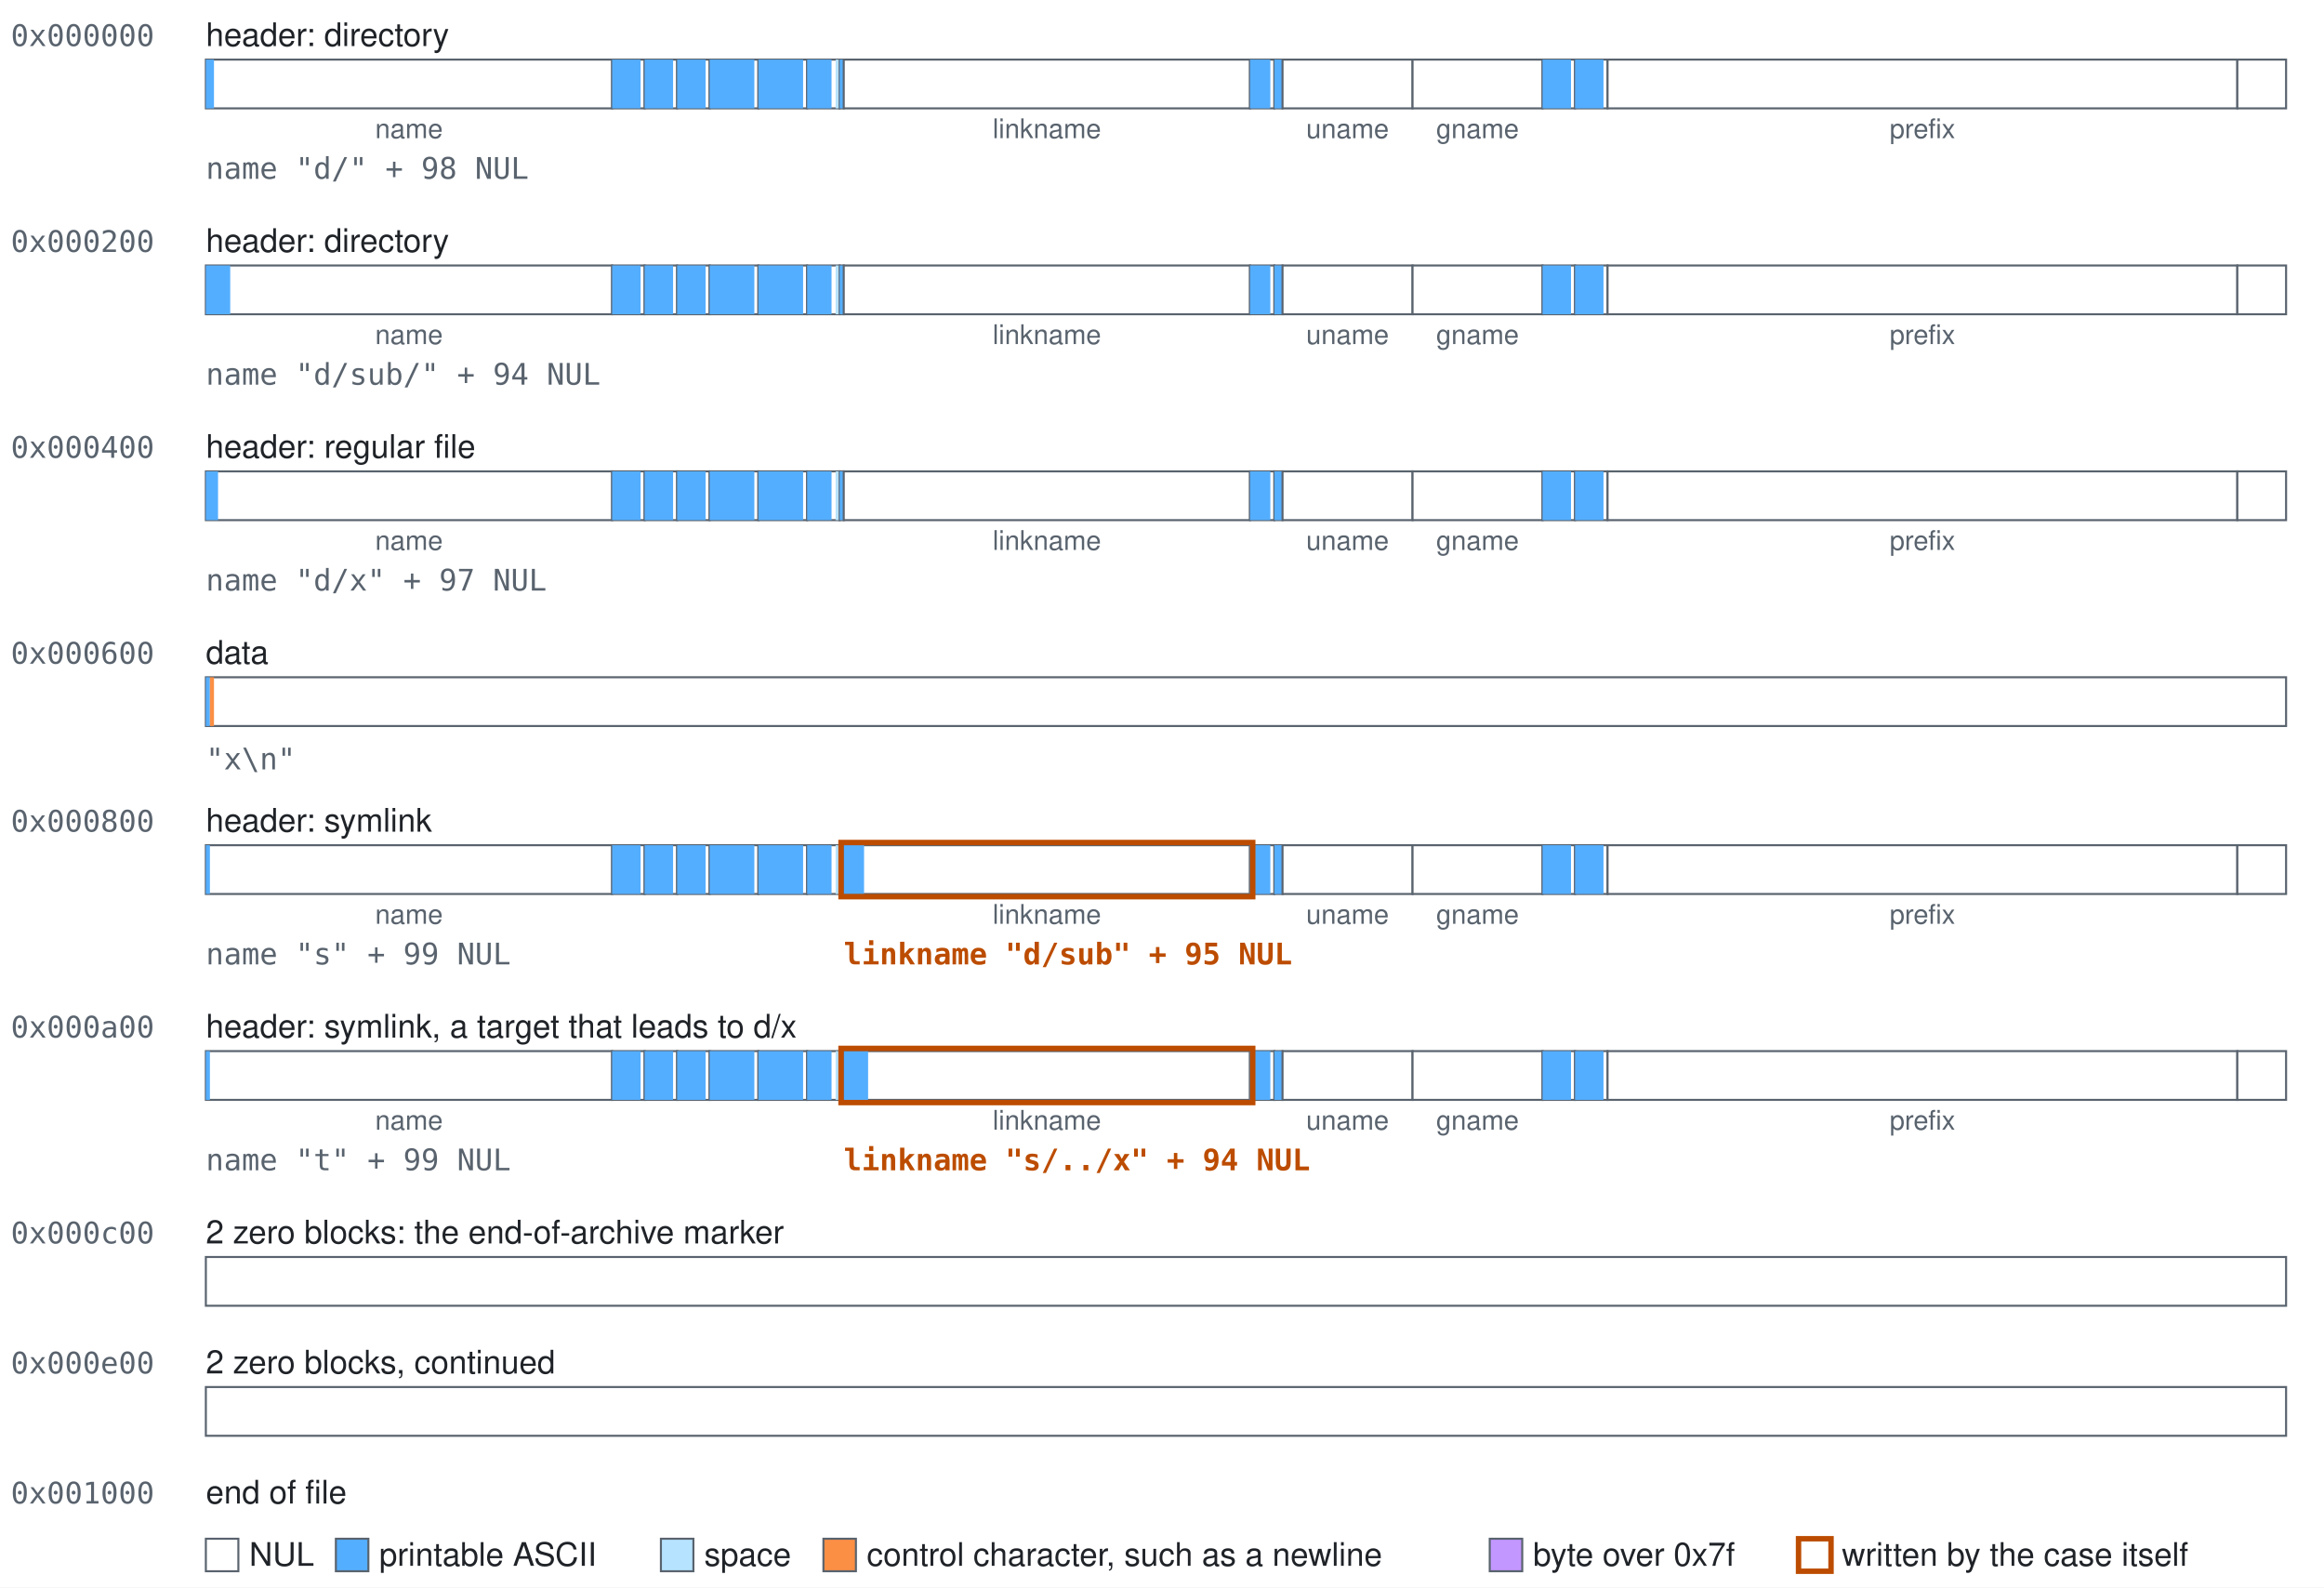
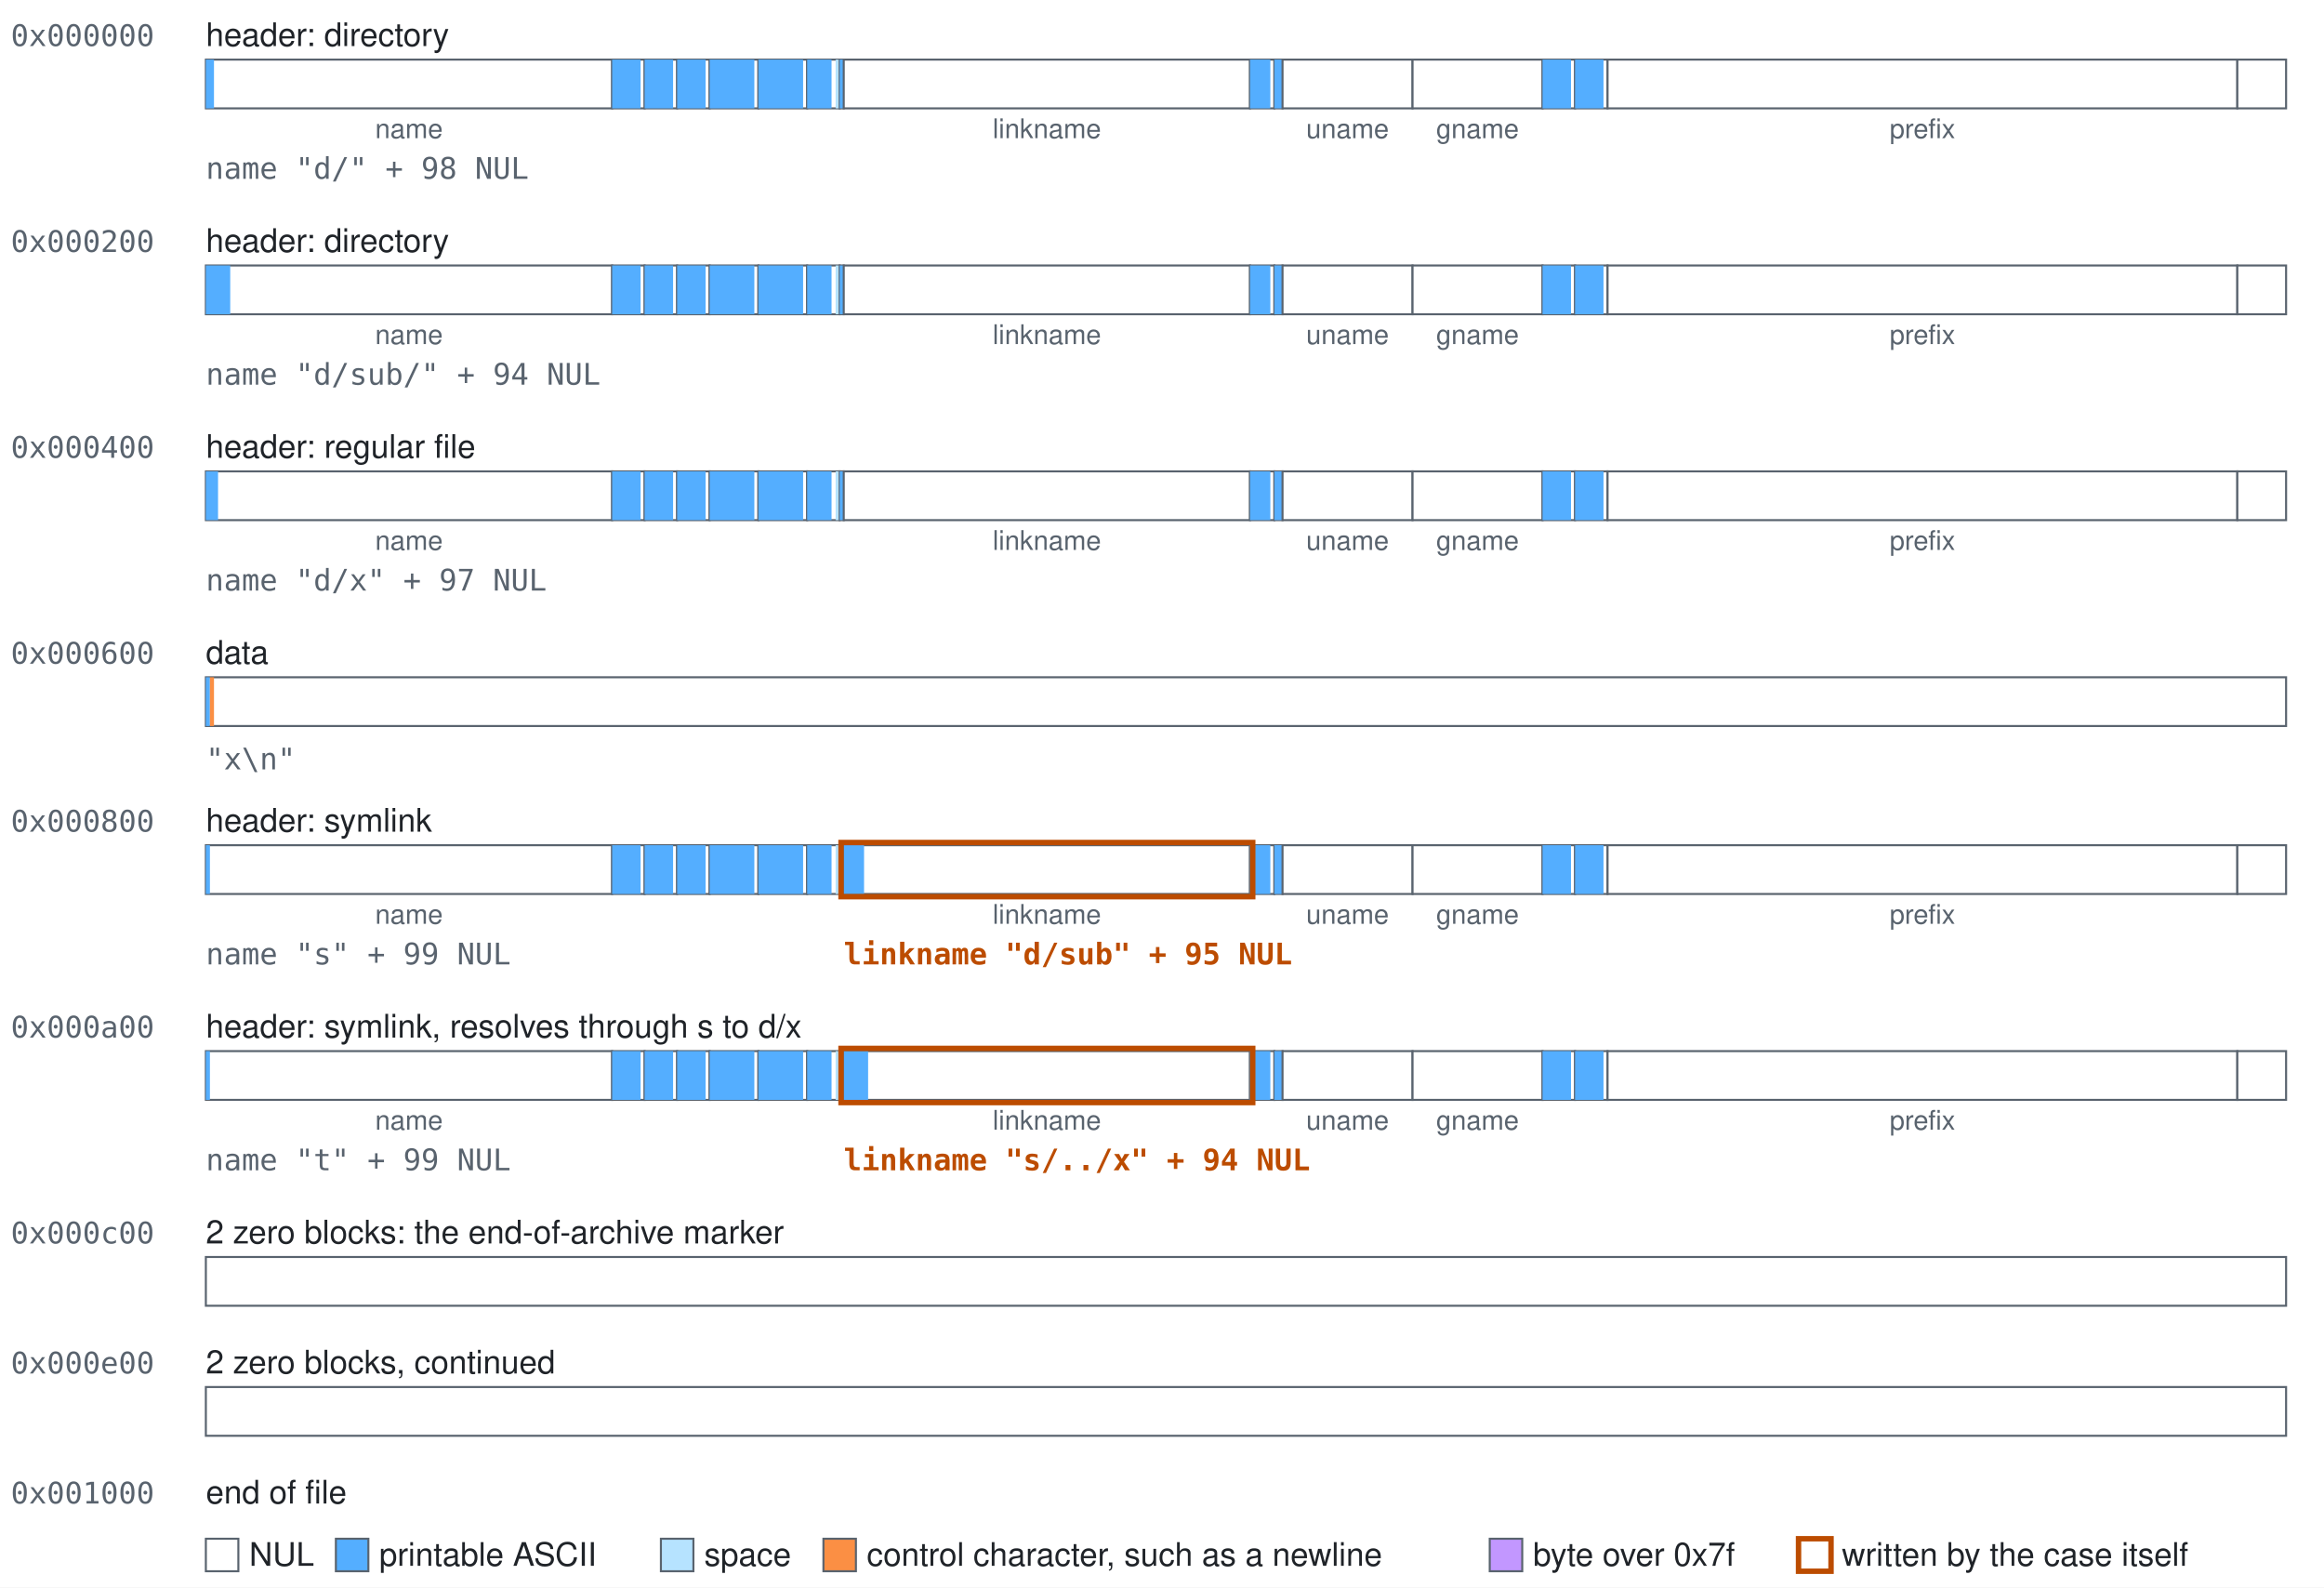
<svg xmlns="http://www.w3.org/2000/svg" class="blocks" width="858" height="586" viewBox="0 0 858 586" role="img">
  <style>.blocks{font-family:-apple-system, BlinkMacSystemFont, 'Segoe UI', Helvetica, Arial, sans-serif;font-size:12px;fill:#1f2328}.blocks-mono{font-family:ui-monospace,SFMono-Regular,Menlo,Consolas,monospace;font-size:11px;fill:#59636e}.blocks-accent{fill:#bc4c00;font-weight:600}.blocks-small{font-size:10px;text-anchor:middle;fill:#59636e}.blocks-field{fill:#ffffff;stroke:#59636e;stroke-width:0.75}.blocks-nul{fill:#ffffff}.blocks-text{fill:#54aeff}.blocks-space{fill:#b6e3ff}.blocks-control{fill:#fb8f44}.blocks-high{fill:#c297ff}.blocks-explicit{fill:none;stroke:#bc4c00;stroke-width:2}</style>
  <rect width="100%" height="100%" fill="#ffffff" />
  <text class="blocks-mono" x="4" y="17">0x000000</text>
  <text x="76" y="17">header: directory</text>
  <g>
    <rect class="blocks-field" x="76" y="22" width="150" height="18" />
    <rect class="blocks-text" x="76" y="22" width="3" height="18" />
  </g>
  <text class="blocks-small" x="151" y="51">name</text>
  <g>
    <rect class="blocks-field" x="226" y="22" width="12" height="18" />
    <rect class="blocks-text" x="226" y="22" width="10.5" height="18" />
  </g>
  <g>
    <rect class="blocks-field" x="238" y="22" width="12" height="18" />
    <rect class="blocks-text" x="238" y="22" width="10.5" height="18" />
  </g>
  <g>
    <rect class="blocks-field" x="250" y="22" width="12" height="18" />
    <rect class="blocks-text" x="250" y="22" width="10.5" height="18" />
  </g>
  <g>
    <rect class="blocks-field" x="262" y="22" width="18" height="18" />
    <rect class="blocks-text" x="262" y="22" width="16.5" height="18" />
  </g>
  <g>
    <rect class="blocks-field" x="280" y="22" width="18" height="18" />
    <rect class="blocks-text" x="280" y="22" width="16.5" height="18" />
  </g>
  <g>
    <rect class="blocks-field" x="298" y="22" width="12" height="18" />
    <rect class="blocks-text" x="298" y="22" width="9" height="18" />
    <rect class="blocks-space" x="308.5" y="22" width="1.5" height="18" />
  </g>
  <g>
    <rect class="blocks-field" x="310" y="22" width="1.5" height="18" />
    <rect class="blocks-text" x="310" y="22" width="1.5" height="18" />
  </g>
  <g>
    <rect class="blocks-field" x="311.5" y="22" width="150" height="18" />
  </g>
  <text class="blocks-small" x="386.5" y="51">linkname</text>
  <g>
    <rect class="blocks-field" x="461.5" y="22" width="9" height="18" />
    <rect class="blocks-text" x="461.5" y="22" width="7.5" height="18" />
  </g>
  <g>
    <rect class="blocks-field" x="470.5" y="22" width="3" height="18" />
    <rect class="blocks-text" x="470.5" y="22" width="3" height="18" />
  </g>
  <g>
    <rect class="blocks-field" x="473.5" y="22" width="48" height="18" />
  </g>
  <text class="blocks-small" x="497.5" y="51">uname</text>
  <g>
    <rect class="blocks-field" x="521.5" y="22" width="48" height="18" />
  </g>
  <text class="blocks-small" x="545.5" y="51">gname</text>
  <g>
    <rect class="blocks-field" x="569.5" y="22" width="12" height="18" />
    <rect class="blocks-text" x="569.5" y="22" width="10.5" height="18" />
  </g>
  <g>
    <rect class="blocks-field" x="581.5" y="22" width="12" height="18" />
    <rect class="blocks-text" x="581.5" y="22" width="10.5" height="18" />
  </g>
  <g>
    <rect class="blocks-field" x="593.5" y="22" width="232.5" height="18" />
  </g>
  <text class="blocks-small" x="709.75" y="51">prefix</text>
  <g>
    <rect class="blocks-field" x="826" y="22" width="18" height="18" />
  </g>
  <text class="blocks-mono" x="76" y="66">name "d/" + 98 NUL</text>
  <text class="blocks-mono" x="4" y="93">0x000200</text>
  <text x="76" y="93">header: directory</text>
  <g>
    <rect class="blocks-field" x="76" y="98" width="150" height="18" />
    <rect class="blocks-text" x="76" y="98" width="9" height="18" />
  </g>
  <text class="blocks-small" x="151" y="127">name</text>
  <g>
    <rect class="blocks-field" x="226" y="98" width="12" height="18" />
    <rect class="blocks-text" x="226" y="98" width="10.5" height="18" />
  </g>
  <g>
    <rect class="blocks-field" x="238" y="98" width="12" height="18" />
    <rect class="blocks-text" x="238" y="98" width="10.5" height="18" />
  </g>
  <g>
    <rect class="blocks-field" x="250" y="98" width="12" height="18" />
    <rect class="blocks-text" x="250" y="98" width="10.5" height="18" />
  </g>
  <g>
    <rect class="blocks-field" x="262" y="98" width="18" height="18" />
    <rect class="blocks-text" x="262" y="98" width="16.5" height="18" />
  </g>
  <g>
    <rect class="blocks-field" x="280" y="98" width="18" height="18" />
    <rect class="blocks-text" x="280" y="98" width="16.5" height="18" />
  </g>
  <g>
    <rect class="blocks-field" x="298" y="98" width="12" height="18" />
    <rect class="blocks-text" x="298" y="98" width="9" height="18" />
    <rect class="blocks-space" x="308.5" y="98" width="1.5" height="18" />
  </g>
  <g>
    <rect class="blocks-field" x="310" y="98" width="1.5" height="18" />
    <rect class="blocks-text" x="310" y="98" width="1.5" height="18" />
  </g>
  <g>
    <rect class="blocks-field" x="311.5" y="98" width="150" height="18" />
  </g>
  <text class="blocks-small" x="386.5" y="127">linkname</text>
  <g>
    <rect class="blocks-field" x="461.5" y="98" width="9" height="18" />
    <rect class="blocks-text" x="461.5" y="98" width="7.5" height="18" />
  </g>
  <g>
    <rect class="blocks-field" x="470.5" y="98" width="3" height="18" />
    <rect class="blocks-text" x="470.5" y="98" width="3" height="18" />
  </g>
  <g>
    <rect class="blocks-field" x="473.5" y="98" width="48" height="18" />
  </g>
  <text class="blocks-small" x="497.5" y="127">uname</text>
  <g>
    <rect class="blocks-field" x="521.5" y="98" width="48" height="18" />
  </g>
  <text class="blocks-small" x="545.5" y="127">gname</text>
  <g>
    <rect class="blocks-field" x="569.5" y="98" width="12" height="18" />
    <rect class="blocks-text" x="569.5" y="98" width="10.5" height="18" />
  </g>
  <g>
    <rect class="blocks-field" x="581.5" y="98" width="12" height="18" />
    <rect class="blocks-text" x="581.5" y="98" width="10.5" height="18" />
  </g>
  <g>
    <rect class="blocks-field" x="593.5" y="98" width="232.5" height="18" />
  </g>
  <text class="blocks-small" x="709.75" y="127">prefix</text>
  <g>
    <rect class="blocks-field" x="826" y="98" width="18" height="18" />
  </g>
  <text class="blocks-mono" x="76" y="142">name "d/sub/" + 94 NUL</text>
  <text class="blocks-mono" x="4" y="169">0x000400</text>
  <text x="76" y="169">header: regular file</text>
  <g>
    <rect class="blocks-field" x="76" y="174" width="150" height="18" />
    <rect class="blocks-text" x="76" y="174" width="4.5" height="18" />
  </g>
  <text class="blocks-small" x="151" y="203">name</text>
  <g>
    <rect class="blocks-field" x="226" y="174" width="12" height="18" />
    <rect class="blocks-text" x="226" y="174" width="10.5" height="18" />
  </g>
  <g>
    <rect class="blocks-field" x="238" y="174" width="12" height="18" />
    <rect class="blocks-text" x="238" y="174" width="10.5" height="18" />
  </g>
  <g>
    <rect class="blocks-field" x="250" y="174" width="12" height="18" />
    <rect class="blocks-text" x="250" y="174" width="10.5" height="18" />
  </g>
  <g>
    <rect class="blocks-field" x="262" y="174" width="18" height="18" />
    <rect class="blocks-text" x="262" y="174" width="16.5" height="18" />
  </g>
  <g>
    <rect class="blocks-field" x="280" y="174" width="18" height="18" />
    <rect class="blocks-text" x="280" y="174" width="16.5" height="18" />
  </g>
  <g>
    <rect class="blocks-field" x="298" y="174" width="12" height="18" />
    <rect class="blocks-text" x="298" y="174" width="9" height="18" />
    <rect class="blocks-space" x="308.5" y="174" width="1.5" height="18" />
  </g>
  <g>
    <rect class="blocks-field" x="310" y="174" width="1.5" height="18" />
    <rect class="blocks-text" x="310" y="174" width="1.5" height="18" />
  </g>
  <g>
    <rect class="blocks-field" x="311.5" y="174" width="150" height="18" />
  </g>
  <text class="blocks-small" x="386.5" y="203">linkname</text>
  <g>
    <rect class="blocks-field" x="461.5" y="174" width="9" height="18" />
    <rect class="blocks-text" x="461.5" y="174" width="7.5" height="18" />
  </g>
  <g>
    <rect class="blocks-field" x="470.5" y="174" width="3" height="18" />
    <rect class="blocks-text" x="470.5" y="174" width="3" height="18" />
  </g>
  <g>
    <rect class="blocks-field" x="473.5" y="174" width="48" height="18" />
  </g>
  <text class="blocks-small" x="497.5" y="203">uname</text>
  <g>
    <rect class="blocks-field" x="521.5" y="174" width="48" height="18" />
  </g>
  <text class="blocks-small" x="545.5" y="203">gname</text>
  <g>
    <rect class="blocks-field" x="569.5" y="174" width="12" height="18" />
    <rect class="blocks-text" x="569.5" y="174" width="10.5" height="18" />
  </g>
  <g>
    <rect class="blocks-field" x="581.5" y="174" width="12" height="18" />
    <rect class="blocks-text" x="581.5" y="174" width="10.5" height="18" />
  </g>
  <g>
    <rect class="blocks-field" x="593.5" y="174" width="232.5" height="18" />
  </g>
  <text class="blocks-small" x="709.75" y="203">prefix</text>
  <g>
    <rect class="blocks-field" x="826" y="174" width="18" height="18" />
  </g>
  <text class="blocks-mono" x="76" y="218">name "d/x" + 97 NUL</text>
  <text class="blocks-mono" x="4" y="245">0x000600</text>
  <text x="76" y="245">data</text>
  <g>
    <rect class="blocks-field" x="76" y="250" width="768" height="18" />
    <rect class="blocks-text" x="76" y="250" width="1.5" height="18" />
    <rect class="blocks-control" x="77.5" y="250" width="1.5" height="18" />
  </g>
  <text class="blocks-mono" x="76" y="284">"x\n"</text>
  <text class="blocks-mono" x="4" y="307">0x000800</text>
  <text x="76" y="307">header: symlink</text>
  <g>
    <rect class="blocks-field" x="76" y="312" width="150" height="18" />
    <rect class="blocks-text" x="76" y="312" width="1.5" height="18" />
  </g>
  <text class="blocks-small" x="151" y="341">name</text>
  <g>
    <rect class="blocks-field" x="226" y="312" width="12" height="18" />
    <rect class="blocks-text" x="226" y="312" width="10.5" height="18" />
  </g>
  <g>
    <rect class="blocks-field" x="238" y="312" width="12" height="18" />
    <rect class="blocks-text" x="238" y="312" width="10.5" height="18" />
  </g>
  <g>
    <rect class="blocks-field" x="250" y="312" width="12" height="18" />
    <rect class="blocks-text" x="250" y="312" width="10.5" height="18" />
  </g>
  <g>
    <rect class="blocks-field" x="262" y="312" width="18" height="18" />
    <rect class="blocks-text" x="262" y="312" width="16.5" height="18" />
  </g>
  <g>
    <rect class="blocks-field" x="280" y="312" width="18" height="18" />
    <rect class="blocks-text" x="280" y="312" width="16.5" height="18" />
  </g>
  <g>
    <rect class="blocks-field" x="298" y="312" width="12" height="18" />
    <rect class="blocks-text" x="298" y="312" width="9" height="18" />
    <rect class="blocks-space" x="308.5" y="312" width="1.5" height="18" />
  </g>
  <g>
    <rect class="blocks-field" x="310" y="312" width="1.5" height="18" />
    <rect class="blocks-text" x="310" y="312" width="1.5" height="18" />
  </g>
  <g>
    <rect class="blocks-field" x="311.5" y="312" width="150" height="18" />
    <rect class="blocks-text" x="311.5" y="312" width="7.5" height="18" />
  </g>
  <text class="blocks-small" x="386.5" y="341">linkname</text>
  <g>
    <rect class="blocks-field" x="461.5" y="312" width="9" height="18" />
    <rect class="blocks-text" x="461.5" y="312" width="7.5" height="18" />
  </g>
  <g>
    <rect class="blocks-field" x="470.5" y="312" width="3" height="18" />
    <rect class="blocks-text" x="470.5" y="312" width="3" height="18" />
  </g>
  <g>
    <rect class="blocks-field" x="473.5" y="312" width="48" height="18" />
  </g>
  <text class="blocks-small" x="497.5" y="341">uname</text>
  <g>
    <rect class="blocks-field" x="521.5" y="312" width="48" height="18" />
  </g>
  <text class="blocks-small" x="545.5" y="341">gname</text>
  <g>
    <rect class="blocks-field" x="569.5" y="312" width="12" height="18" />
    <rect class="blocks-text" x="569.5" y="312" width="10.5" height="18" />
  </g>
  <g>
    <rect class="blocks-field" x="581.5" y="312" width="12" height="18" />
    <rect class="blocks-text" x="581.5" y="312" width="10.5" height="18" />
  </g>
  <g>
    <rect class="blocks-field" x="593.5" y="312" width="232.5" height="18" />
  </g>
  <text class="blocks-small" x="709.75" y="341">prefix</text>
  <g>
    <rect class="blocks-field" x="826" y="312" width="18" height="18" />
  </g>
  <rect class="blocks-explicit" x="310.5" y="311" width="152" height="20" />
  <text class="blocks-mono" x="76" y="356">name "s" + 99 NUL</text>
  <text class="blocks-mono blocks-accent" x="311.5" y="356">linkname "d/sub" + 95 NUL</text>
  <text class="blocks-mono" x="4" y="383">0x000a00</text>
-   <text x="76" y="383">header: symlink, a target that leads to d/x</text>
+   <text x="76" y="383">header: symlink, resolves through s to d/x</text>
  <g>
    <rect class="blocks-field" x="76" y="388" width="150" height="18" />
    <rect class="blocks-text" x="76" y="388" width="1.5" height="18" />
  </g>
  <text class="blocks-small" x="151" y="417">name</text>
  <g>
    <rect class="blocks-field" x="226" y="388" width="12" height="18" />
    <rect class="blocks-text" x="226" y="388" width="10.5" height="18" />
  </g>
  <g>
    <rect class="blocks-field" x="238" y="388" width="12" height="18" />
    <rect class="blocks-text" x="238" y="388" width="10.5" height="18" />
  </g>
  <g>
    <rect class="blocks-field" x="250" y="388" width="12" height="18" />
    <rect class="blocks-text" x="250" y="388" width="10.5" height="18" />
  </g>
  <g>
    <rect class="blocks-field" x="262" y="388" width="18" height="18" />
    <rect class="blocks-text" x="262" y="388" width="16.5" height="18" />
  </g>
  <g>
    <rect class="blocks-field" x="280" y="388" width="18" height="18" />
    <rect class="blocks-text" x="280" y="388" width="16.5" height="18" />
  </g>
  <g>
    <rect class="blocks-field" x="298" y="388" width="12" height="18" />
    <rect class="blocks-text" x="298" y="388" width="9" height="18" />
    <rect class="blocks-space" x="308.5" y="388" width="1.5" height="18" />
  </g>
  <g>
    <rect class="blocks-field" x="310" y="388" width="1.5" height="18" />
    <rect class="blocks-text" x="310" y="388" width="1.5" height="18" />
  </g>
  <g>
    <rect class="blocks-field" x="311.5" y="388" width="150" height="18" />
    <rect class="blocks-text" x="311.5" y="388" width="9" height="18" />
  </g>
  <text class="blocks-small" x="386.5" y="417">linkname</text>
  <g>
    <rect class="blocks-field" x="461.5" y="388" width="9" height="18" />
    <rect class="blocks-text" x="461.5" y="388" width="7.5" height="18" />
  </g>
  <g>
    <rect class="blocks-field" x="470.5" y="388" width="3" height="18" />
    <rect class="blocks-text" x="470.5" y="388" width="3" height="18" />
  </g>
  <g>
    <rect class="blocks-field" x="473.5" y="388" width="48" height="18" />
  </g>
  <text class="blocks-small" x="497.5" y="417">uname</text>
  <g>
    <rect class="blocks-field" x="521.5" y="388" width="48" height="18" />
  </g>
  <text class="blocks-small" x="545.5" y="417">gname</text>
  <g>
    <rect class="blocks-field" x="569.5" y="388" width="12" height="18" />
    <rect class="blocks-text" x="569.5" y="388" width="10.5" height="18" />
  </g>
  <g>
    <rect class="blocks-field" x="581.5" y="388" width="12" height="18" />
    <rect class="blocks-text" x="581.5" y="388" width="10.5" height="18" />
  </g>
  <g>
    <rect class="blocks-field" x="593.5" y="388" width="232.5" height="18" />
  </g>
  <text class="blocks-small" x="709.75" y="417">prefix</text>
  <g>
    <rect class="blocks-field" x="826" y="388" width="18" height="18" />
  </g>
  <rect class="blocks-explicit" x="310.5" y="387" width="152" height="20" />
  <text class="blocks-mono" x="76" y="432">name "t" + 99 NUL</text>
  <text class="blocks-mono blocks-accent" x="311.5" y="432">linkname "s/../x" + 94 NUL</text>
  <text class="blocks-mono" x="4" y="459">0x000c00</text>
  <text x="76" y="459">2 zero blocks: the end-of-archive marker</text>
  <g>
    <rect class="blocks-field" x="76" y="464" width="768" height="18" />
  </g>
  <text class="blocks-mono" x="4" y="507">0x000e00</text>
  <text x="76" y="507">2 zero blocks, continued</text>
  <g>
    <rect class="blocks-field" x="76" y="512" width="768" height="18" />
  </g>
  <text class="blocks-mono" x="4" y="555">0x001000</text>
  <text x="76" y="555">end of file</text>
  <rect class="blocks-field blocks-nul" x="76" y="568" width="12" height="12" />
  <text x="92" y="578">NUL</text>
  <rect class="blocks-field blocks-text" x="124" y="568" width="12" height="12" />
  <text x="140" y="578">printable ASCII</text>
  <rect class="blocks-field blocks-space" x="244" y="568" width="12" height="12" />
  <text x="260" y="578">space</text>
  <rect class="blocks-field blocks-control" x="304" y="568" width="12" height="12" />
  <text x="320" y="578">control character, such as a newline</text>
  <rect class="blocks-field blocks-high" x="550" y="568" width="12" height="12" />
  <text x="566" y="578">byte over 0x7f</text>
  <rect class="blocks-field blocks-explicit" x="664" y="568" width="12" height="12" />
  <text x="680" y="578">written by the case itself</text>
</svg>
